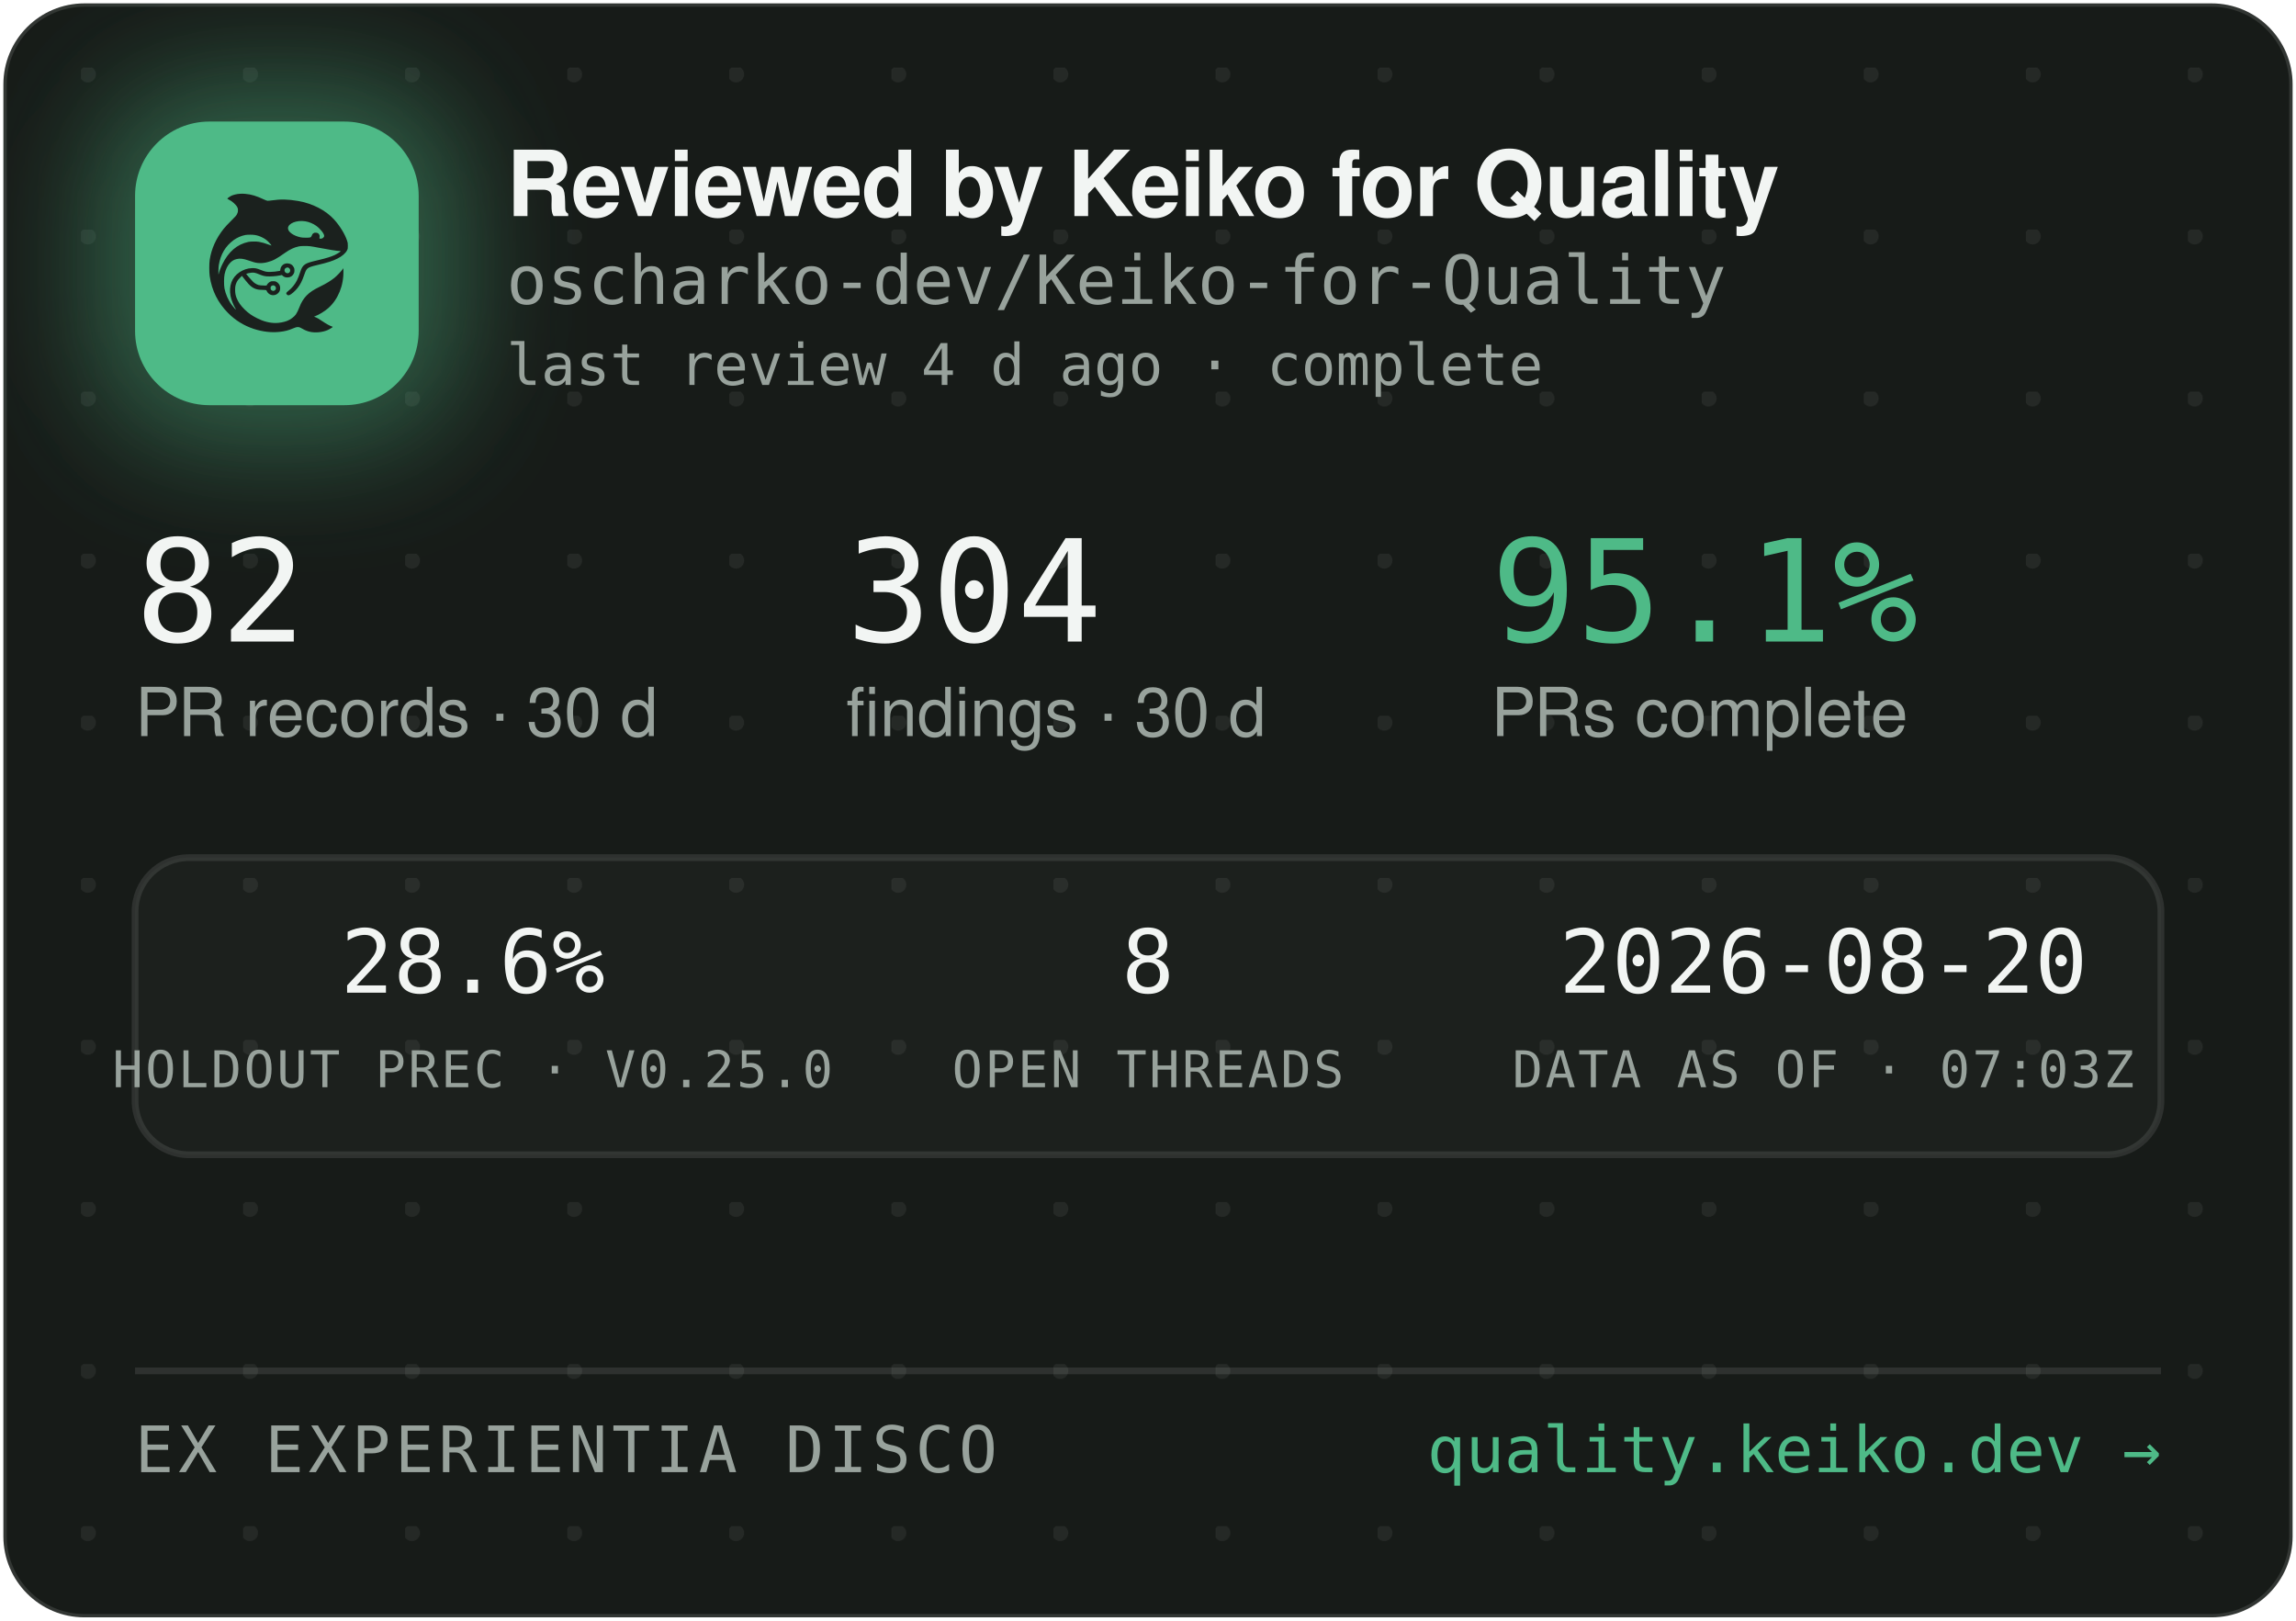
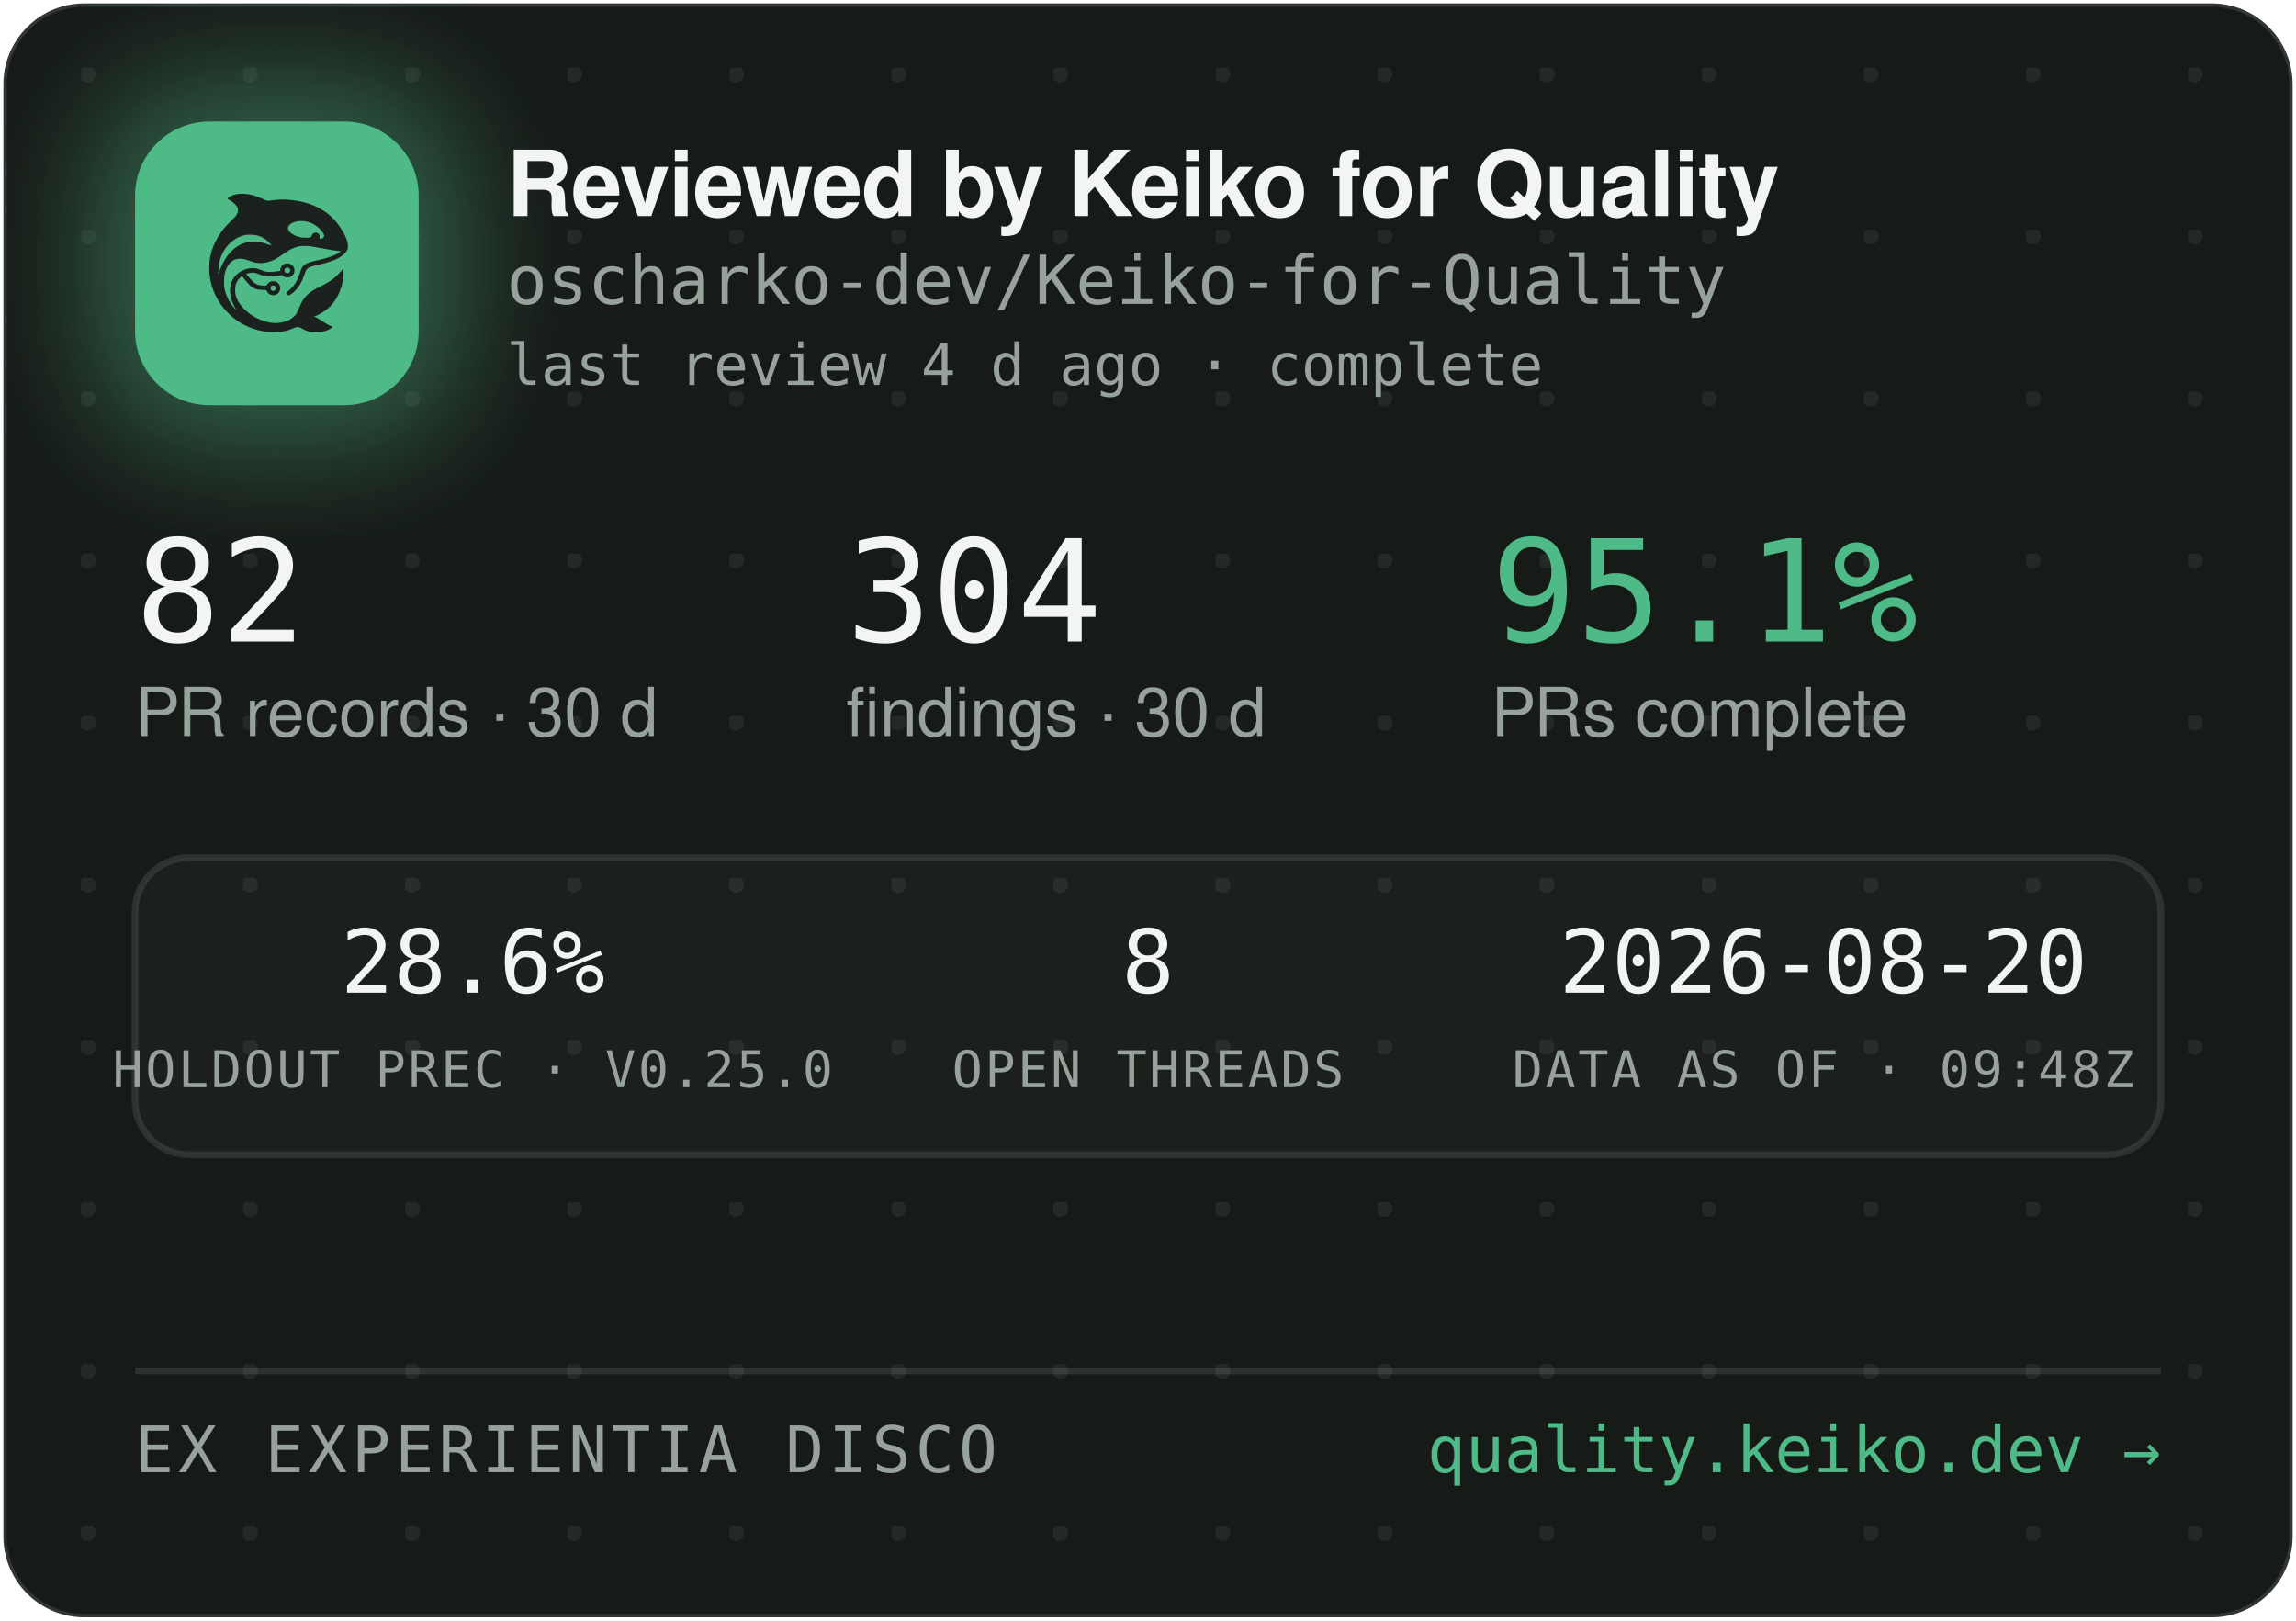
<svg xmlns="http://www.w3.org/2000/svg" width="340" height="240" viewBox="0 0 340 240" role="img" aria-label="Reviewed by Keiko for Quality — oscharko-dev/Keiko-for-Quality">
  <defs>
    <pattern id="dots" width="24" height="24" patternUnits="userSpaceOnUse" x="12" y="10">
      <circle cx="1" cy="1" r="1.2" fill="rgba(233,237,235,0.07)" />
    </pattern>
    <filter id="glow" x="-60%" y="-60%" width="220%" height="220%">
      <feGaussianBlur stdDeviation="9" />
    </filter>
    <clipPath id="card">
      <rect x="0.5" y="0.5" width="339" height="239" rx="12" />
    </clipPath>
  </defs>
  <rect x="0.5" y="0.5" width="339" height="239" rx="12" fill="#171B18" stroke="rgba(255,255,255,0.12)" />
  <rect x="0.5" y="0.5" width="339" height="239" rx="12" fill="url(#dots)" />
  <g clip-path="url(#card)">
    <rect x="14" y="12" width="54" height="54" rx="16" fill="rgba(78,186,135,0.45)" filter="url(#glow)" />
    <rect x="20" y="18" width="42" height="42" rx="11" fill="#4EBA87" />
    <g transform="translate(24,22) scale(0.03320312)">
      <g transform="translate(1024 0) scale(-1 1)">
        <g transform="translate(1024, 1024) scale(-0.1, -0.1)" fill="#1B211E" stroke="none">
          <path d="M3465 8223 c-144 -8 -314 -52 -408 -105 -69 -39 -146 -99 -146 -113 0 -5 30 -24 68 -42 146 -70 323 -229 377 -340 25 -49 29 -70 29 -138 -1 -72 -5 -88 -39 -160 -36 -75 -54 -95 -265 -305 -134 -132 -270 -279 -331 -355 -339 -425 -552 -896 -626 -1390 -25 -165 -25 -549 0 -720 92 -645 368 -1196 826 -1655 322 -324 710 -562 1145 -704 389 -126 793 -172 1155 -130 235 27 377 63 579 149 205 87 268 86 423 -7 102 -62 231 -115 335 -138 247 -56 562 -26 794 74 92 40 244 136 232 146 -4 3 -26 12 -48 19 -86 28 -246 116 -385 211 -162 112 -284 182 -357 207 l-48 17 40 15 c185 70 436 223 595 363 438 386 695 1014 678 1663 l-3 120 -50 -70 c-64 -90 -248 -280 -350 -362 -171 -136 -366 -255 -645 -391 -288 -140 -442 -243 -590 -391 -136 -137 -247 -316 -325 -526 -47 -127 -114 -262 -160 -326 -79 -107 -237 -224 -384 -283 -136 -55 -355 -96 -514 -96 -274 0 -548 71 -832 215 -242 123 -375 216 -553 389 -175 171 -287 332 -361 517 -44 114 -63 216 -63 359 0 152 17 233 74 350 35 70 59 102 136 179 l95 94 21 -29 c55 -75 219 -277 277 -338 171 -183 337 -256 582 -256 56 0 126 -3 155 -7 53 -6 54 -7 76 -57 30 -66 97 -128 172 -156 151 -57 318 11 395 160 33 62 34 193 3 261 -30 64 -88 125 -148 157 -44 23 -63 27 -141 27 -78 0 -97 -4 -140 -27 -58 -30 -131 -105 -141 -142 -6 -25 -8 -26 -93 -26 -47 0 -131 5 -186 10 -87 8 -111 15 -182 51 -45 22 -109 66 -143 96 -59 53 -326 361 -319 367 14 11 179 47 241 52 102 9 177 -7 318 -66 158 -66 243 -89 357 -99 157 -12 413 5 582 40 l93 19 44 -39 c59 -52 135 -75 228 -69 117 8 212 72 262 176 23 47 28 71 28 138 0 70 -4 89 -29 138 -55 110 -145 167 -270 174 -65 3 -91 0 -137 -18 -107 -40 -183 -140 -195 -257 l-6 -52 -51 -11 c-104 -23 -285 -41 -411 -42 -149 -1 -211 12 -402 88 -186 74 -256 88 -403 81 -193 -8 -377 -70 -546 -182 -342 -228 -485 -611 -399 -1064 30 -157 119 -388 209 -541 20 -35 35 -64 33 -66 -8 -8 -111 108 -190 214 -154 206 -278 489 -324 737 -28 154 -25 492 6 635 46 216 133 391 256 514 82 82 161 128 271 156 152 39 300 23 529 -57 217 -76 308 -101 410 -114 137 -17 284 -7 426 30 272 70 414 145 809 425 217 153 399 238 610 283 64 14 129 18 265 18 197 0 269 -9 615 -76 461 -89 843 -149 952 -149 41 0 41 0 23 -20 -28 -31 -169 -119 -254 -158 -167 -77 -388 -145 -716 -222 -399 -93 -508 -128 -608 -194 -102 -68 -160 -160 -217 -346 -35 -115 -102 -286 -149 -378 -85 -168 -227 -341 -377 -458 -105 -82 -115 -107 -69 -162 29 -34 65 -44 109 -29 86 29 261 181 371 322 126 162 201 309 295 581 61 176 90 232 145 283 62 57 163 93 470 165 439 104 640 169 863 278 206 100 368 240 434 375 32 67 33 71 33 198 -1 120 -3 138 -34 229 -98 294 -319 655 -573 936 -381 421 -968 723 -1618 834 -448 76 -767 83 -1169 25 -80 -12 -165 -19 -190 -17 -26 3 -90 26 -146 53 -343 162 -576 233 -842 255 -114 9 -141 10 -248 3z m2926 -1227 c164 -27 346 -102 485 -202 181 -129 354 -348 354 -448 0 -64 -75 -126 -154 -126 -60 0 -63 4 -52 70 8 50 7 65 -9 100 -29 64 -74 93 -151 98 -54 4 -70 1 -107 -21 -42 -25 -61 -52 -91 -129 -25 -64 -55 -73 -246 -73 -121 0 -187 5 -248 18 -318 70 -556 242 -556 402 0 218 388 374 775 311z m-2249 -611 c119 -21 208 -50 321 -106 114 -56 177 -100 266 -184 67 -63 157 -173 148 -181 -2 -3 -61 18 -130 45 -131 52 -298 100 -427 122 -113 20 -367 17 -470 -4 -502 -106 -885 -433 -1160 -992 -70 -142 -160 -379 -160 -424 0 -9 -5 -23 -11 -31 -13 -19 -5 316 10 410 80 482 295 846 661 1117 145 107 350 197 522 228 100 18 326 18 430 0z m1485 -1456 c95 -36 119 -159 42 -223 -78 -66 -209 -1 -209 104 0 60 33 100 99 121 36 10 36 10 68 -2z m-591 -822 c29 -26 37 -42 40 -77 6 -54 -9 -86 -55 -117 -41 -28 -70 -29 -119 -4 -44 22 -62 55 -62 112 0 51 13 75 53 99 50 31 101 26 143 -13z" />
        </g>
      </g>
    </g>
    <text x="75" y="32" font-family="-apple-system,'Segoe UI',Helvetica,Arial,sans-serif" font-size="13.5" font-weight="650" letter-spacing="-0.14" fill="#F2F5F3">Reviewed by Keiko for Quality</text>
    <text x="75" y="45" font-family="'JetBrains Mono',SFMono-Regular,Consolas,Menlo,monospace" font-size="10" fill="#98A29C">oscharko-dev/Keiko-for-Quality</text>
    <text x="75" y="57" font-family="'JetBrains Mono',SFMono-Regular,Consolas,Menlo,monospace" font-size="8.5" fill="#98A29C">last review 4 d ago · complete</text>
    <text x="20" y="95" font-family="'JetBrains Mono',SFMono-Regular,Consolas,Menlo,monospace" font-size="21" fill="#F2F5F3">82</text>
    <text x="20" y="109" font-family="-apple-system,'Segoe UI',Helvetica,Arial,sans-serif" font-size="10" fill="#98A29C">PR records · 30 d</text>
    <text x="125.3" y="95" font-family="'JetBrains Mono',SFMono-Regular,Consolas,Menlo,monospace" font-size="21" fill="#F2F5F3">304</text>
    <text x="125.3" y="109" font-family="-apple-system,'Segoe UI',Helvetica,Arial,sans-serif" font-size="10" fill="#98A29C">findings · 30 d</text>
    <text x="220.8" y="95" font-family="'JetBrains Mono',SFMono-Regular,Consolas,Menlo,monospace" font-size="21" fill="#4EBA87">95.1%</text>
    <text x="220.8" y="109" font-family="-apple-system,'Segoe UI',Helvetica,Arial,sans-serif" font-size="10" fill="#98A29C">PRs complete</text>
    <rect x="20" y="127" width="300" height="44" rx="8" fill="rgba(255,255,255,0.025)" stroke="rgba(255,255,255,0.1)" />
    <text x="70" y="147" text-anchor="middle" font-family="'JetBrains Mono',SFMono-Regular,Consolas,Menlo,monospace" font-size="13" fill="#F2F5F3">28.6%</text>
    <text x="70" y="161" text-anchor="middle" font-family="'JetBrains Mono',SFMono-Regular,Consolas,Menlo,monospace" font-size="7.5" letter-spacing="0.35" fill="#98A29C">HOLDOUT PREC · V0.25.0</text>
    <text x="170" y="147" text-anchor="middle" font-family="'JetBrains Mono',SFMono-Regular,Consolas,Menlo,monospace" font-size="13" fill="#F2F5F3">8</text>
    <text x="170" y="161" text-anchor="middle" font-family="'JetBrains Mono',SFMono-Regular,Consolas,Menlo,monospace" font-size="7.5" letter-spacing="0.35" fill="#98A29C">OPEN THREADS</text>
    <text x="270" y="147" text-anchor="middle" font-family="'JetBrains Mono',SFMono-Regular,Consolas,Menlo,monospace" font-size="13" fill="#F2F5F3">2026-08-20</text>
-     <text x="270" y="161" text-anchor="middle" font-family="'JetBrains Mono',SFMono-Regular,Consolas,Menlo,monospace" font-size="7.5" letter-spacing="0.35" fill="#98A29C">DATA AS OF · 07:03Z</text>
+     <text x="270" y="161" text-anchor="middle" font-family="'JetBrains Mono',SFMono-Regular,Consolas,Menlo,monospace" font-size="7.5" letter-spacing="0.35" fill="#98A29C">DATA AS OF · 09:48Z</text>
    <line x1="20" y1="203" x2="320" y2="203" stroke="rgba(255,255,255,0.1)" />
    <text x="20" y="218" font-family="'JetBrains Mono',SFMono-Regular,Consolas,Menlo,monospace" font-size="9.5" letter-spacing="0.7" fill="#98A29C">EX EXPERIENTIA DISCO</text>
    <text x="320" y="218" text-anchor="end" font-family="'JetBrains Mono',SFMono-Regular,Consolas,Menlo,monospace" font-size="9.5" fill="#4EBA87">quality.keiko.dev →</text>
  </g>
</svg>
